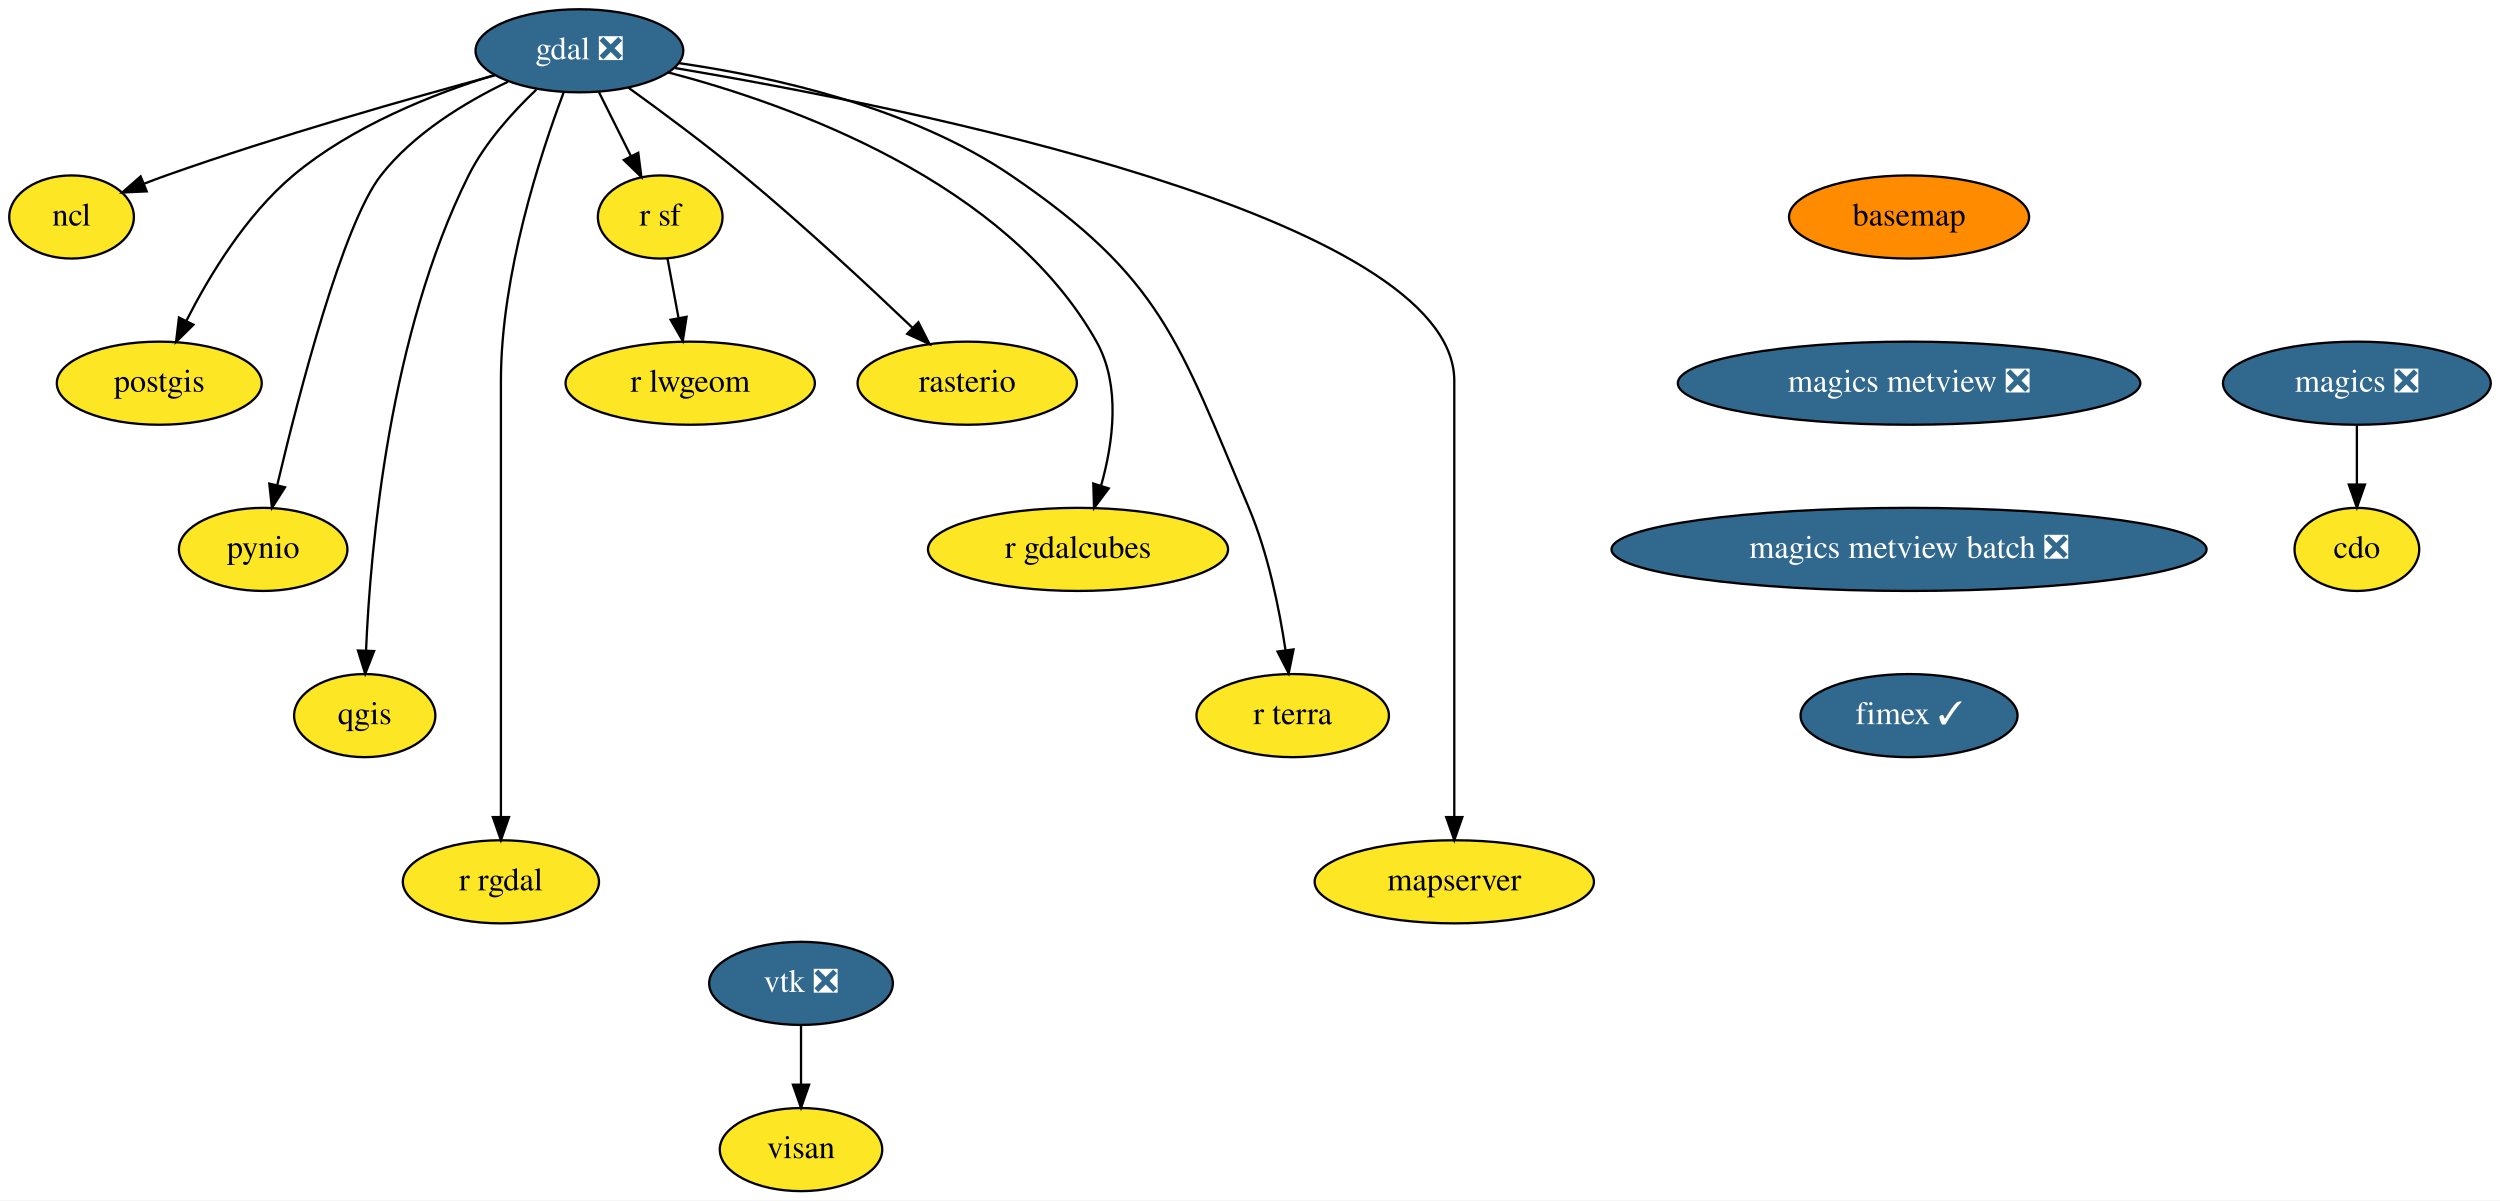
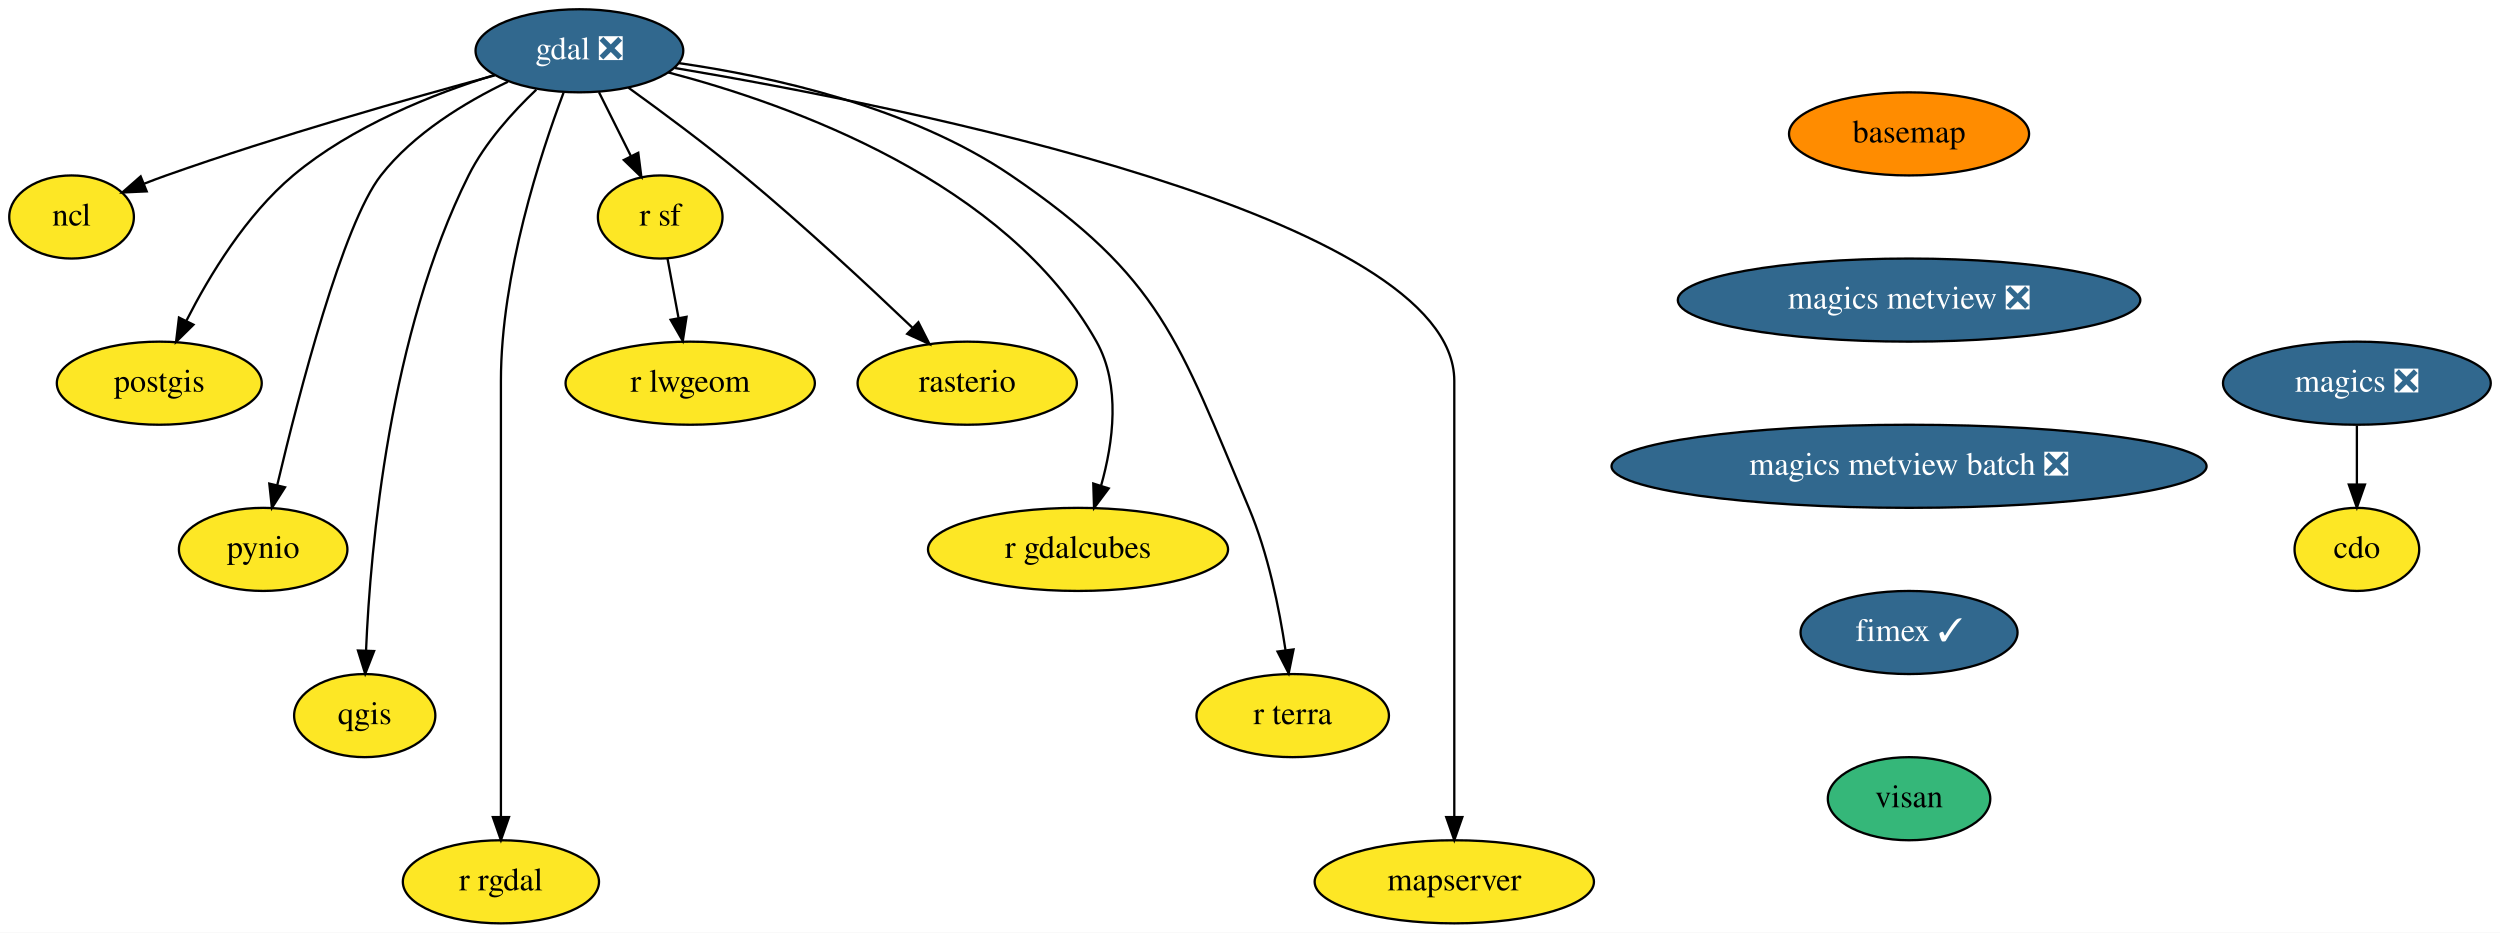
- <svg xmlns="http://www.w3.org/2000/svg" xmlns:xlink="http://www.w3.org/1999/xlink" width="1083pt" height="520pt" viewBox="0.00 0.00 1083.00 520.00">
-   <g id="graph0" class="graph" transform="scale(1 1) rotate(0) translate(4 516)">
-     <polygon fill="white" stroke="transparent" points="-4,4 -4,-516 1079,-516 1079,4 -4,4" />
+ <svg xmlns="http://www.w3.org/2000/svg" xmlns:xlink="http://www.w3.org/1999/xlink" width="1083pt" height="404pt" viewBox="0.00 0.00 1083.00 404.00">
+   <g id="graph0" class="graph" transform="scale(1 1) rotate(0) translate(4 400)">
+     <polygon fill="white" stroke="transparent" points="-4,4 -4,-400 1079,-400 1079,4 -4,4" />
    <g id="node1" class="node">
      <g id="a_node1">
        <a xlink:href="https://github.com/conda-forge/basemap-feedstock" xlink:title="basemap">
-           <ellipse fill="#ff8c00" stroke="black" cx="823" cy="-422" rx="52" ry="18" />
-           <text text-anchor="middle" x="823" y="-418.3" font-family="Times,serif" font-size="14.00">basemap</text>
+           <ellipse fill="#ff8c00" stroke="black" cx="823" cy="-342" rx="52" ry="18" />
+           <text text-anchor="middle" x="823" y="-338.3" font-family="Times,serif" font-size="14.00">basemap</text>
        </a>
      </g>
    </g>
    <g id="node2" class="node">
      <g id="a_node2">
        <a xlink:href="https://github.com/conda-forge/magics-metview-feedstock/pull/51" xlink:title="magics metview ❎">
-           <ellipse fill="#31688e" stroke="black" cx="823" cy="-350" rx="100.18" ry="18" />
-           <text text-anchor="middle" x="823" y="-346.3" font-family="Times,serif" font-size="14.00" fill="white">magics metview ❎</text>
-         </a>
-       </g>
-     </g>
-     <g id="node19" class="node">
-       <g id="a_node19">
+           <ellipse fill="#31688e" stroke="black" cx="823" cy="-270" rx="100.18" ry="18" />
+           <text text-anchor="middle" x="823" y="-266.3" font-family="Times,serif" font-size="14.00" fill="white">magics metview ❎</text>
+         </a>
+       </g>
+     </g>
+     <g id="node17" class="node">
+       <g id="a_node17">
        <a xlink:href="https://github.com/conda-forge/magics-metview-batch-feedstock/pull/45" xlink:title="magics metview batch ❎">
-           <ellipse fill="#31688e" stroke="black" cx="823" cy="-278" rx="128.88" ry="18" />
-           <text text-anchor="middle" x="823" y="-274.3" font-family="Times,serif" font-size="14.00" fill="white">magics metview batch ❎</text>
+           <ellipse fill="#31688e" stroke="black" cx="823" cy="-198" rx="128.88" ry="18" />
+           <text text-anchor="middle" x="823" y="-194.3" font-family="Times,serif" font-size="14.00" fill="white">magics metview batch ❎</text>
        </a>
      </g>
    </g>
    <g id="node3" class="node">
      <g id="a_node3">
        <a xlink:href="https://github.com/conda-forge/cdo-feedstock" xlink:title="cdo">
-           <ellipse fill="#fde725" stroke="black" cx="1017" cy="-278" rx="27" ry="18" />
-           <text text-anchor="middle" x="1017" y="-274.3" font-family="Times,serif" font-size="14.00">cdo</text>
+           <ellipse fill="#fde725" stroke="black" cx="1017" cy="-162" rx="27" ry="18" />
+           <text text-anchor="middle" x="1017" y="-158.3" font-family="Times,serif" font-size="14.00">cdo</text>
        </a>
      </g>
    </g>
    <g id="node4" class="node">
      <g id="a_node4">
        <a xlink:href="https://github.com/conda-forge/gdal-feedstock/pull/611" xlink:title="gdal ❎">
-           <ellipse fill="#31688e" stroke="black" cx="247" cy="-494" rx="45" ry="18" />
-           <text text-anchor="middle" x="247" y="-490.3" font-family="Times,serif" font-size="14.00" fill="white">gdal ❎</text>
+           <ellipse fill="#31688e" stroke="black" cx="247" cy="-378" rx="45" ry="18" />
+           <text text-anchor="middle" x="247" y="-374.3" font-family="Times,serif" font-size="14.00" fill="white">gdal ❎</text>
        </a>
      </g>
    </g>
    <g id="node5" class="node">
      <g id="a_node5">
        <a xlink:href="https://github.com/conda-forge/ncl-feedstock" xlink:title="ncl">
-           <ellipse fill="#fde725" stroke="black" cx="27" cy="-422" rx="27" ry="18" />
-           <text text-anchor="middle" x="27" y="-418.3" font-family="Times,serif" font-size="14.00">ncl</text>
+           <ellipse fill="#fde725" stroke="black" cx="27" cy="-306" rx="27" ry="18" />
+           <text text-anchor="middle" x="27" y="-302.3" font-family="Times,serif" font-size="14.00">ncl</text>
        </a>
      </g>
    </g>
    <g id="edge2" class="edge">
-       <path fill="none" stroke="black" d="M210.3,-483.35C173.86,-473.49 116.57,-457.21 68,-440 64.88,-438.89 61.65,-437.68 58.43,-436.42" />
-       <polygon fill="black" stroke="black" points="59.55,-433.1 48.96,-432.61 56.93,-439.59 59.55,-433.1" />
+       <path fill="none" stroke="black" d="M210.3,-367.35C173.86,-357.49 116.57,-341.21 68,-324 64.88,-322.89 61.65,-321.68 58.43,-320.42" />
+       <polygon fill="black" stroke="black" points="59.55,-317.1 48.96,-316.61 56.93,-323.59 59.55,-317.1" />
    </g>
    <g id="node6" class="node">
      <g id="a_node6">
        <a xlink:href="https://github.com/conda-forge/postgis-feedstock" xlink:title="postgis">
-           <ellipse fill="#fde725" stroke="black" cx="65" cy="-350" rx="44.39" ry="18" />
-           <text text-anchor="middle" x="65" y="-346.3" font-family="Times,serif" font-size="14.00">postgis</text>
+           <ellipse fill="#fde725" stroke="black" cx="65" cy="-234" rx="44.39" ry="18" />
+           <text text-anchor="middle" x="65" y="-230.3" font-family="Times,serif" font-size="14.00">postgis</text>
        </a>
      </g>
    </g>
    <g id="edge3" class="edge">
-       <path fill="none" stroke="black" d="M210.28,-483.55C183.83,-475.35 148.46,-461.38 123,-440 102.58,-422.85 86.73,-396.69 76.79,-377.16" />
-       <polygon fill="black" stroke="black" points="79.81,-375.35 72.27,-367.91 73.52,-378.43 79.81,-375.35" />
+       <path fill="none" stroke="black" d="M210.28,-367.55C183.83,-359.35 148.46,-345.38 123,-324 102.58,-306.85 86.73,-280.69 76.79,-261.16" />
+       <polygon fill="black" stroke="black" points="79.81,-259.35 72.27,-251.91 73.52,-262.43 79.81,-259.35" />
    </g>
    <g id="node7" class="node">
      <g id="a_node7">
        <a xlink:href="https://github.com/conda-forge/pynio-feedstock" xlink:title="pynio">
-           <ellipse fill="#fde725" stroke="black" cx="110" cy="-278" rx="36.5" ry="18" />
-           <text text-anchor="middle" x="110" y="-274.3" font-family="Times,serif" font-size="14.00">pynio</text>
+           <ellipse fill="#fde725" stroke="black" cx="110" cy="-162" rx="36.5" ry="18" />
+           <text text-anchor="middle" x="110" y="-158.3" font-family="Times,serif" font-size="14.00">pynio</text>
        </a>
      </g>
    </g>
    <g id="edge4" class="edge">
-       <path fill="none" stroke="black" d="M216.04,-480.59C197.66,-471.77 175.24,-458.25 161,-440 144.52,-418.89 125.59,-345.93 116.1,-305.86" />
-       <polygon fill="black" stroke="black" points="119.47,-304.91 113.79,-295.97 112.66,-306.5 119.47,-304.91" />
+       <path fill="none" stroke="black" d="M216.04,-364.59C197.66,-355.77 175.24,-342.25 161,-324 144.52,-302.89 125.59,-229.93 116.1,-189.86" />
+       <polygon fill="black" stroke="black" points="119.47,-188.91 113.79,-179.97 112.66,-190.5 119.47,-188.91" />
    </g>
    <g id="node8" class="node">
      <g id="a_node8">
        <a xlink:href="https://github.com/conda-forge/qgis-feedstock" xlink:title="qgis">
-           <ellipse fill="#fde725" stroke="black" cx="154" cy="-206" rx="30.59" ry="18" />
-           <text text-anchor="middle" x="154" y="-202.3" font-family="Times,serif" font-size="14.00">qgis</text>
+           <ellipse fill="#fde725" stroke="black" cx="154" cy="-90" rx="30.59" ry="18" />
+           <text text-anchor="middle" x="154" y="-86.3" font-family="Times,serif" font-size="14.00">qgis</text>
        </a>
      </g>
    </g>
    <g id="edge5" class="edge">
-       <path fill="none" stroke="black" d="M228.33,-477.16C218.1,-467.46 206.1,-454.21 199,-440 164.72,-371.39 156.5,-279.36 154.57,-234.25" />
-       <polygon fill="black" stroke="black" points="158.06,-233.96 154.21,-224.09 151.06,-234.2 158.06,-233.96" />
+       <path fill="none" stroke="black" d="M228.33,-361.16C218.1,-351.46 206.1,-338.21 199,-324 164.72,-255.39 156.5,-163.36 154.57,-118.25" />
+       <polygon fill="black" stroke="black" points="158.06,-117.96 154.21,-108.09 151.06,-118.2 158.06,-117.96" />
    </g>
    <g id="node9" class="node">
      <g id="a_node9">
        <a xlink:href="https://github.com/conda-forge/r-rgdal-feedstock" xlink:title="r rgdal">
-           <ellipse fill="#fde725" stroke="black" cx="213" cy="-134" rx="42.49" ry="18" />
-           <text text-anchor="middle" x="213" y="-130.3" font-family="Times,serif" font-size="14.00">r rgdal</text>
+           <ellipse fill="#fde725" stroke="black" cx="213" cy="-18" rx="42.49" ry="18" />
+           <text text-anchor="middle" x="213" y="-14.3" font-family="Times,serif" font-size="14.00">r rgdal</text>
        </a>
      </g>
    </g>
    <g id="edge6" class="edge">
-       <path fill="none" stroke="black" d="M240.12,-475.83C230.18,-449.44 213,-397.14 213,-351 213,-351 213,-351 213,-277 213,-237 213,-190.65 213,-162.08" />
-       <polygon fill="black" stroke="black" points="216.5,-162.05 213,-152.05 209.5,-162.05 216.5,-162.05" />
+       <path fill="none" stroke="black" d="M240.12,-359.83C230.18,-333.44 213,-281.14 213,-235 213,-235 213,-235 213,-161 213,-121 213,-74.65 213,-46.08" />
+       <polygon fill="black" stroke="black" points="216.5,-46.05 213,-36.05 209.5,-46.05 216.5,-46.05" />
    </g>
    <g id="node10" class="node">
      <g id="a_node10">
        <a xlink:href="https://github.com/conda-forge/r-sf-feedstock" xlink:title="r sf">
-           <ellipse fill="#fde725" stroke="black" cx="282" cy="-422" rx="27" ry="18" />
-           <text text-anchor="middle" x="282" y="-418.3" font-family="Times,serif" font-size="14.00">r sf</text>
+           <ellipse fill="#fde725" stroke="black" cx="282" cy="-306" rx="27" ry="18" />
+           <text text-anchor="middle" x="282" y="-302.3" font-family="Times,serif" font-size="14.00">r sf</text>
        </a>
      </g>
    </g>
    <g id="edge7" class="edge">
-       <path fill="none" stroke="black" d="M255.47,-476.05C259.62,-467.77 264.69,-457.62 269.29,-448.42" />
-       <polygon fill="black" stroke="black" points="272.5,-449.82 273.85,-439.31 266.24,-446.69 272.5,-449.82" />
+       <path fill="none" stroke="black" d="M255.47,-360.05C259.62,-351.77 264.69,-341.62 269.29,-332.42" />
+       <polygon fill="black" stroke="black" points="272.5,-333.82 273.85,-323.31 266.24,-330.69 272.5,-333.82" />
    </g>
    <g id="node11" class="node">
      <g id="a_node11">
        <a xlink:href="https://github.com/conda-forge/rasterio-feedstock" xlink:title="rasterio">
-           <ellipse fill="#fde725" stroke="black" cx="415" cy="-350" rx="47.5" ry="18" />
-           <text text-anchor="middle" x="415" y="-346.3" font-family="Times,serif" font-size="14.00">rasterio</text>
+           <ellipse fill="#fde725" stroke="black" cx="415" cy="-234" rx="47.5" ry="18" />
+           <text text-anchor="middle" x="415" y="-230.3" font-family="Times,serif" font-size="14.00">rasterio</text>
        </a>
      </g>
    </g>
    <g id="edge8" class="edge">
-       <path fill="none" stroke="black" d="M268.24,-478.01C282.58,-467.68 301.77,-453.44 318,-440 343.83,-418.6 371.93,-392.48 391.2,-374.09" />
-       <polygon fill="black" stroke="black" points="393.84,-376.41 398.64,-366.96 389,-371.36 393.84,-376.41" />
+       <path fill="none" stroke="black" d="M268.24,-362.01C282.58,-351.68 301.77,-337.44 318,-324 343.83,-302.6 371.93,-276.48 391.2,-258.09" />
+       <polygon fill="black" stroke="black" points="393.84,-260.41 398.64,-250.96 389,-255.36 393.84,-260.41" />
    </g>
    <g id="node12" class="node">
      <g id="a_node12">
        <a xlink:href="https://github.com/conda-forge/r-gdalcubes-feedstock" xlink:title="r gdalcubes">
-           <ellipse fill="#fde725" stroke="black" cx="463" cy="-278" rx="65" ry="18" />
-           <text text-anchor="middle" x="463" y="-274.3" font-family="Times,serif" font-size="14.00">r gdalcubes</text>
+           <ellipse fill="#fde725" stroke="black" cx="463" cy="-162" rx="65" ry="18" />
+           <text text-anchor="middle" x="463" y="-158.3" font-family="Times,serif" font-size="14.00">r gdalcubes</text>
        </a>
      </g>
    </g>
    <g id="edge9" class="edge">
-       <path fill="none" stroke="black" d="M285.46,-484.63C338.54,-470.74 432.09,-437.32 471,-368 481.64,-349.05 478.24,-324.2 472.98,-305.57" />
-       <polygon fill="black" stroke="black" points="476.29,-304.42 469.94,-295.94 469.61,-306.53 476.29,-304.42" />
+       <path fill="none" stroke="black" d="M285.46,-368.63C338.54,-354.74 432.09,-321.32 471,-252 481.64,-233.05 478.24,-208.2 472.98,-189.57" />
+       <polygon fill="black" stroke="black" points="476.29,-188.42 469.94,-179.94 469.61,-190.53 476.29,-188.42" />
    </g>
    <g id="node13" class="node">
      <g id="a_node13">
        <a xlink:href="https://github.com/conda-forge/r-terra-feedstock" xlink:title="r terra">
-           <ellipse fill="#fde725" stroke="black" cx="556" cy="-206" rx="41.69" ry="18" />
-           <text text-anchor="middle" x="556" y="-202.3" font-family="Times,serif" font-size="14.00">r terra</text>
+           <ellipse fill="#fde725" stroke="black" cx="556" cy="-90" rx="41.69" ry="18" />
+           <text text-anchor="middle" x="556" y="-86.3" font-family="Times,serif" font-size="14.00">r terra</text>
        </a>
      </g>
    </g>
    <g id="edge10" class="edge">
-       <path fill="none" stroke="black" d="M290,-488.67C330.17,-482.9 390.33,-469.7 434,-440 499.06,-395.74 506.42,-368.5 537,-296 545.33,-276.26 550.16,-252.45 552.87,-234.43" />
-       <polygon fill="black" stroke="black" points="556.37,-234.69 554.26,-224.31 549.43,-233.74 556.37,-234.69" />
+       <path fill="none" stroke="black" d="M290,-372.67C330.17,-366.9 390.33,-353.7 434,-324 499.06,-279.74 506.42,-252.5 537,-180 545.33,-160.26 550.16,-136.45 552.87,-118.43" />
+       <polygon fill="black" stroke="black" points="556.37,-118.69 554.26,-108.31 549.43,-117.74 556.37,-118.69" />
    </g>
    <g id="node14" class="node">
      <g id="a_node14">
        <a xlink:href="https://github.com/conda-forge/mapserver-feedstock" xlink:title="mapserver">
-           <ellipse fill="#fde725" stroke="black" cx="626" cy="-134" rx="60.5" ry="18" />
-           <text text-anchor="middle" x="626" y="-130.3" font-family="Times,serif" font-size="14.00">mapserver</text>
+           <ellipse fill="#fde725" stroke="black" cx="626" cy="-18" rx="60.5" ry="18" />
+           <text text-anchor="middle" x="626" y="-14.3" font-family="Times,serif" font-size="14.00">mapserver</text>
        </a>
      </g>
    </g>
    <g id="edge11" class="edge">
-       <path fill="none" stroke="black" d="M288.28,-486.55C386.51,-470.05 626,-422.49 626,-351 626,-351 626,-351 626,-277 626,-237 626,-190.65 626,-162.08" />
-       <polygon fill="black" stroke="black" points="629.5,-162.05 626,-152.05 622.5,-162.05 629.5,-162.05" />
+       <path fill="none" stroke="black" d="M288.28,-370.55C386.51,-354.05 626,-306.49 626,-235 626,-235 626,-235 626,-161 626,-121 626,-74.65 626,-46.08" />
+       <polygon fill="black" stroke="black" points="629.5,-46.05 626,-36.05 622.5,-46.05 629.5,-46.05" />
    </g>
    <g id="node15" class="node">
      <g id="a_node15">
        <a xlink:href="https://github.com/conda-forge/r-lwgeom-feedstock" xlink:title="r lwgeom">
-           <ellipse fill="#fde725" stroke="black" cx="295" cy="-350" rx="54" ry="18" />
-           <text text-anchor="middle" x="295" y="-346.3" font-family="Times,serif" font-size="14.00">r lwgeom</text>
+           <ellipse fill="#fde725" stroke="black" cx="295" cy="-234" rx="54" ry="18" />
+           <text text-anchor="middle" x="295" y="-230.3" font-family="Times,serif" font-size="14.00">r lwgeom</text>
        </a>
      </g>
    </g>
    <g id="edge12" class="edge">
-       <path fill="none" stroke="black" d="M285.15,-404.05C286.58,-396.35 288.31,-387.03 289.92,-378.36" />
-       <polygon fill="black" stroke="black" points="293.41,-378.75 291.79,-368.28 286.52,-377.47 293.41,-378.75" />
+       <path fill="none" stroke="black" d="M285.15,-288.05C286.58,-280.35 288.31,-271.03 289.92,-262.36" />
+       <polygon fill="black" stroke="black" points="293.41,-262.75 291.79,-252.28 286.52,-261.47 293.41,-262.75" />
    </g>
    <g id="node16" class="node">
      <g id="a_node16">
        <a xlink:href="https://github.com/conda-forge/magics-feedstock/pull/111" xlink:title="magics ❎">
-           <ellipse fill="#31688e" stroke="black" cx="1017" cy="-350" rx="58" ry="18" />
-           <text text-anchor="middle" x="1017" y="-346.3" font-family="Times,serif" font-size="14.00" fill="white">magics ❎</text>
+           <ellipse fill="#31688e" stroke="black" cx="1017" cy="-234" rx="58" ry="18" />
+           <text text-anchor="middle" x="1017" y="-230.3" font-family="Times,serif" font-size="14.00" fill="white">magics ❎</text>
        </a>
      </g>
    </g>
    <g id="edge13" class="edge">
-       <path fill="none" stroke="black" d="M1017,-331.7C1017,-323.98 1017,-314.71 1017,-306.11" />
-       <polygon fill="black" stroke="black" points="1020.5,-306.1 1017,-296.1 1013.5,-306.1 1020.5,-306.1" />
-     </g>
-     <g id="node17" class="node">
-       <g id="a_node17">
-         <a xlink:href="https://github.com/conda-forge/vtk-feedstock/pull/232" xlink:title="vtk ❎">
-           <ellipse fill="#31688e" stroke="black" cx="343" cy="-90" rx="39.79" ry="18" />
-           <text text-anchor="middle" x="343" y="-86.3" font-family="Times,serif" font-size="14.00" fill="white">vtk ❎</text>
-         </a>
-       </g>
+       <path fill="none" stroke="black" d="M1017,-215.7C1017,-207.98 1017,-198.71 1017,-190.11" />
+       <polygon fill="black" stroke="black" points="1020.5,-190.1 1017,-180.1 1013.5,-190.1 1020.5,-190.1" />
    </g>
    <g id="node18" class="node">
      <g id="a_node18">
+         <a xlink:href="https://github.com/conda-forge/fimex-feedstock/pull/33" xlink:title="fimex ✓">
+           <ellipse fill="#31688e" stroke="black" cx="823" cy="-126" rx="47" ry="18" />
+           <text text-anchor="middle" x="823" y="-122.3" font-family="Times,serif" font-size="14.00" fill="white">fimex ✓</text>
+         </a>
+       </g>
+     </g>
+     <g id="node19" class="node">
+       <g id="a_node19">
        <a xlink:href="https://github.com/conda-forge/visan-feedstock" xlink:title="visan">
-           <ellipse fill="#fde725" stroke="black" cx="343" cy="-18" rx="35.19" ry="18" />
-           <text text-anchor="middle" x="343" y="-14.3" font-family="Times,serif" font-size="14.00">visan</text>
-         </a>
-       </g>
-     </g>
-     <g id="edge14" class="edge">
-       <path fill="none" stroke="black" d="M343,-71.7C343,-63.98 343,-54.71 343,-46.11" />
-       <polygon fill="black" stroke="black" points="346.5,-46.1 343,-36.1 339.5,-46.1 346.5,-46.1" />
-     </g>
-     <g id="node20" class="node">
-       <g id="a_node20">
-         <a xlink:href="https://github.com/conda-forge/fimex-feedstock/pull/33" xlink:title="fimex ✓">
-           <ellipse fill="#31688e" stroke="black" cx="823" cy="-206" rx="47" ry="18" />
-           <text text-anchor="middle" x="823" y="-202.3" font-family="Times,serif" font-size="14.00" fill="white">fimex ✓</text>
+           <ellipse fill="#35b779" stroke="black" cx="823" cy="-54" rx="35.19" ry="18" />
+           <text text-anchor="middle" x="823" y="-50.3" font-family="Times,serif" font-size="14.00">visan</text>
        </a>
      </g>
    </g>
  </g>
</svg>
